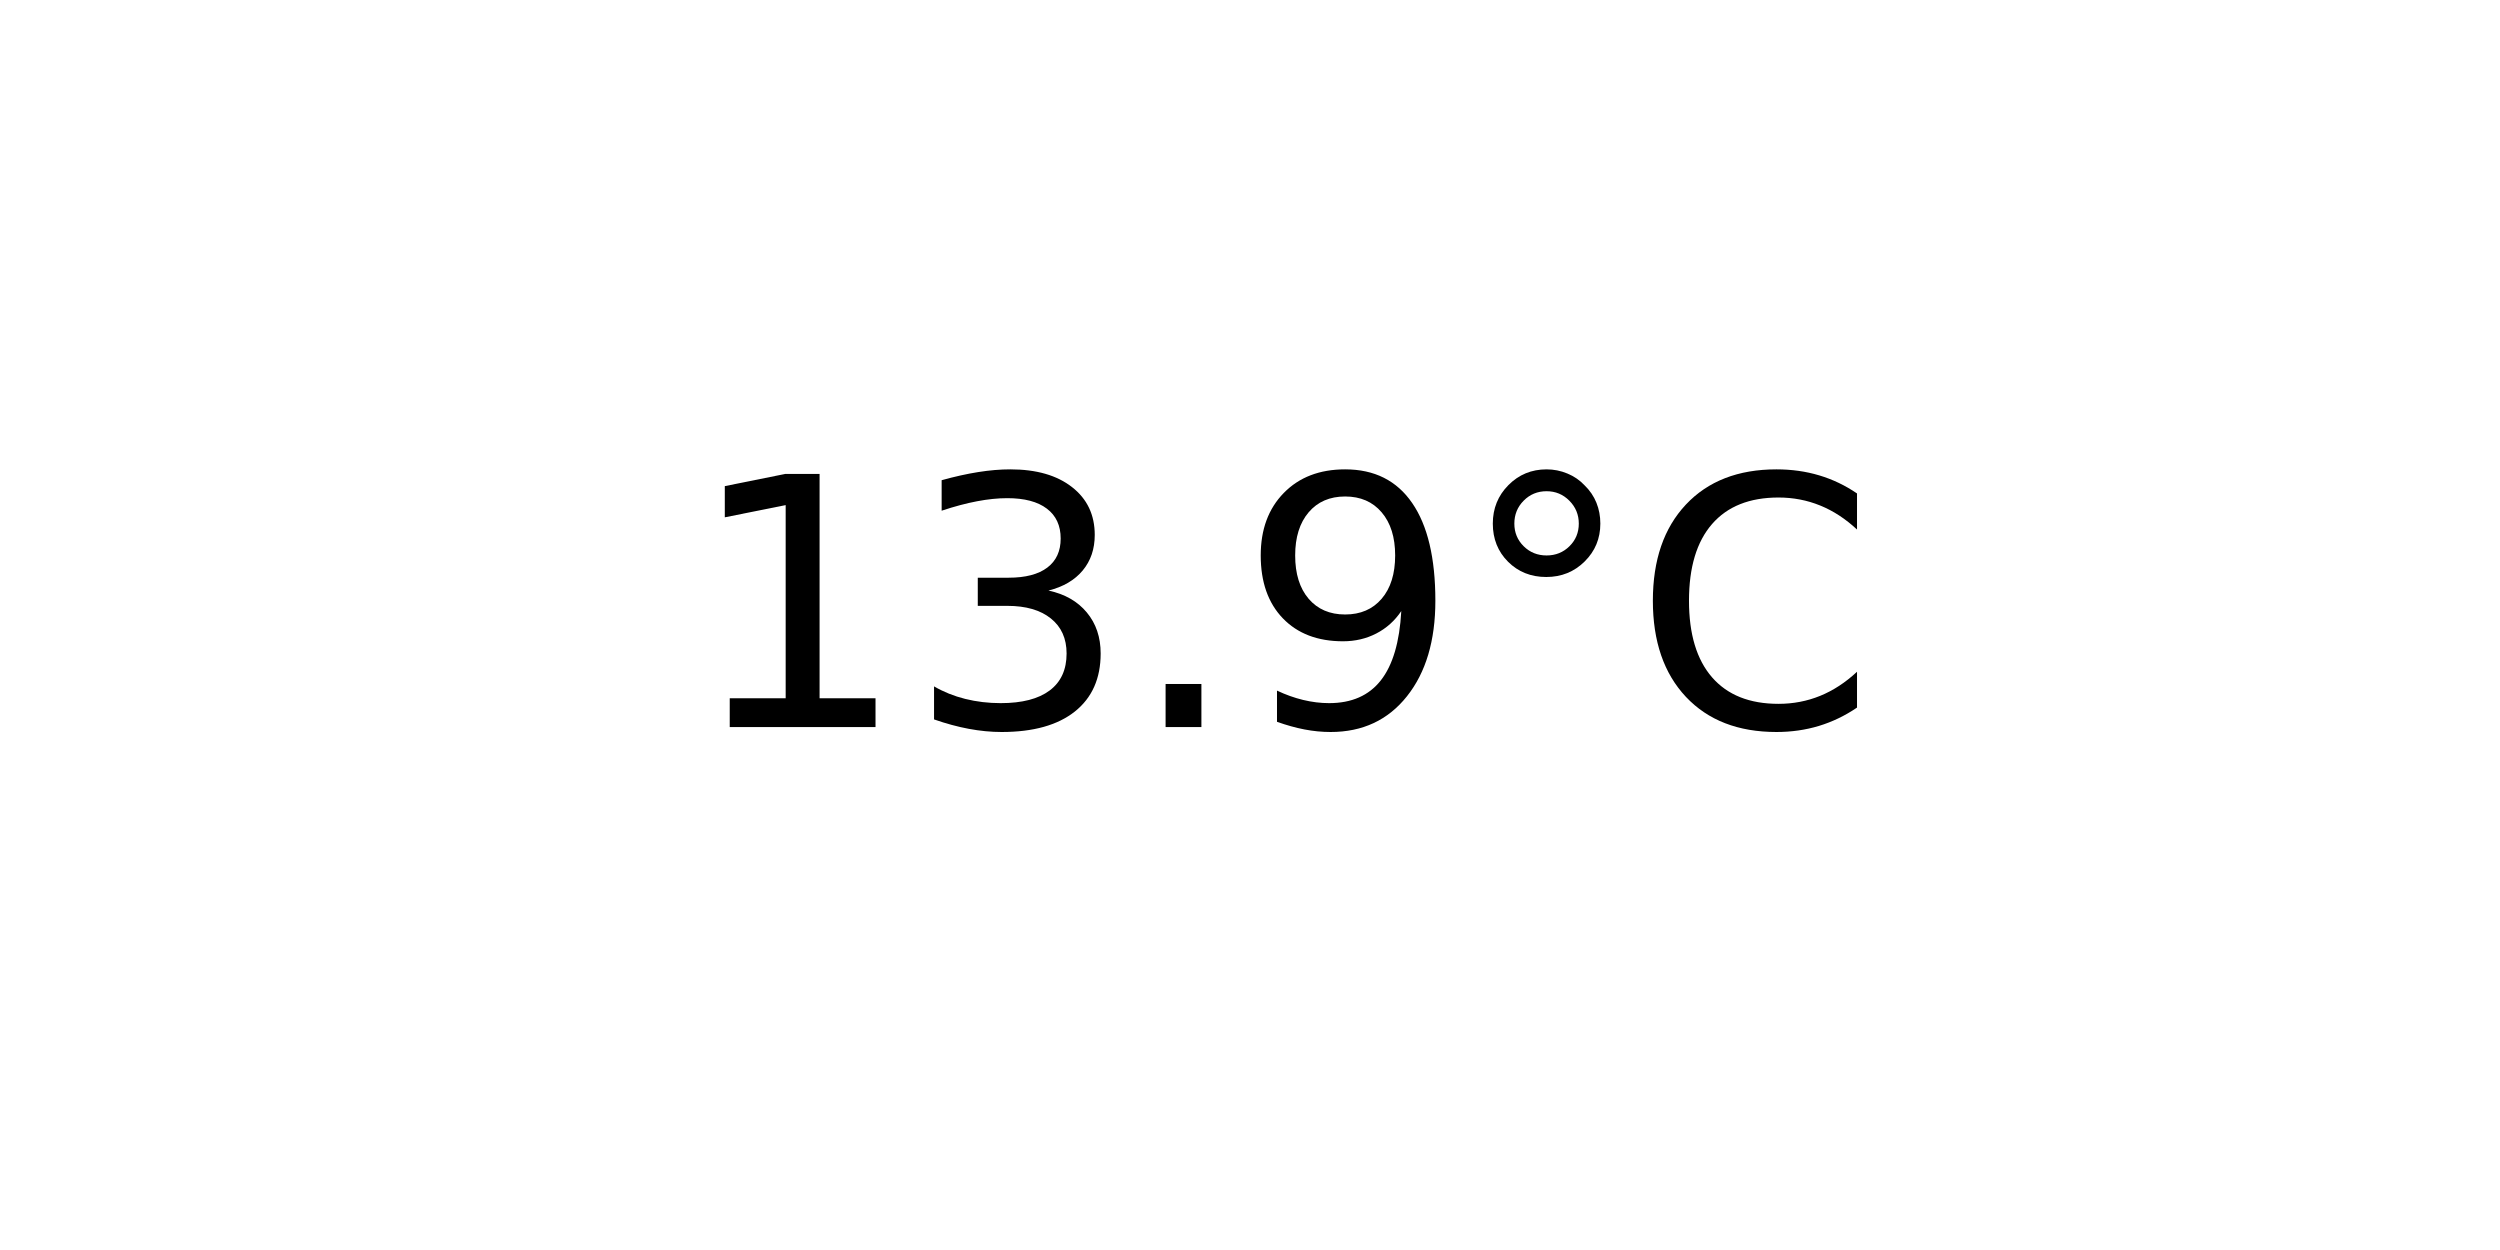
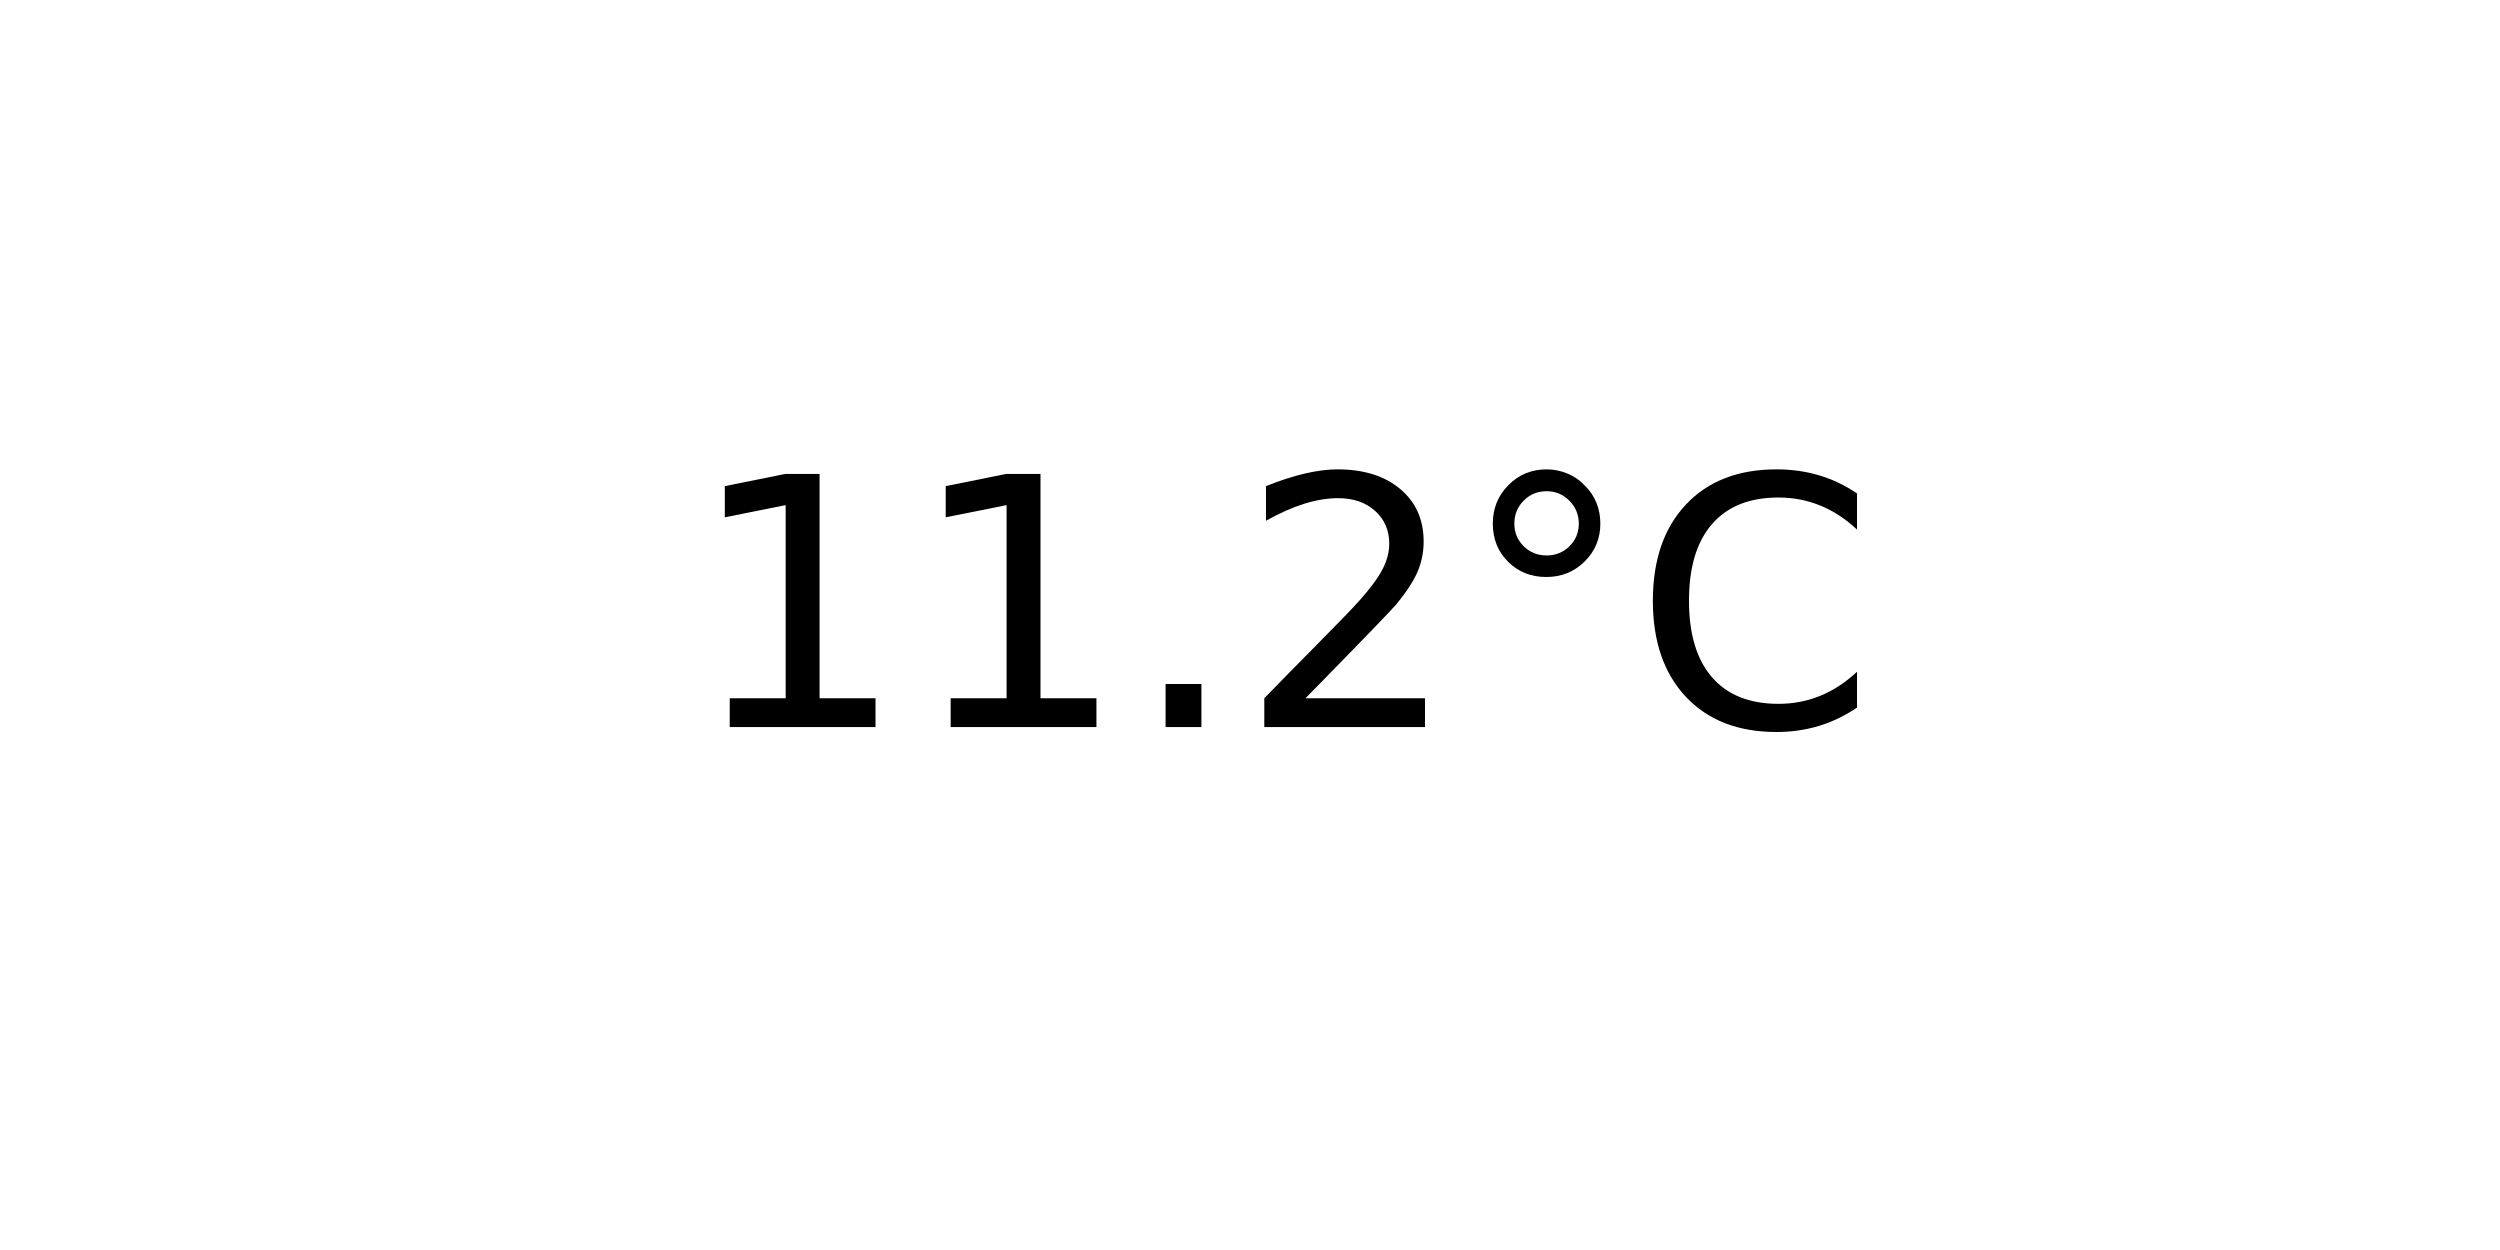
<svg xmlns="http://www.w3.org/2000/svg" xmlns:xlink="http://www.w3.org/1999/xlink" width="72pt" height="36pt" viewBox="0 0 72 36" version="1.1">
  <defs>
    <style type="text/css">*{stroke-linejoin: round; stroke-linecap: butt}</style>
  </defs>
  <g id="figure_1">
    <g id="axes_1">
      <g id="text_1">
        <g transform="translate(19.77578 20.93937) scale(0.1 -0.1)">
          <defs>
            <path id="DejaVuSans-31" d="M 794 531  L 1825 531  L 1825 4091  L 703 3866  L 703 4441  L 1819 4666  L 2450 4666  L 2450 531  L 3481 531  L 3481 0  L 794 0  L 794 531  z " transform="scale(0.015625)" />
-             <path id="DejaVuSans-33" d="M 2597 2516  Q 3050 2419 3304 2112  Q 3559 1806 3559 1356  Q 3559 666 3084 287  Q 2609 -91 1734 -91  Q 1441 -91 1130 -33  Q 819 25 488 141  L 488 750  Q 750 597 1062 519  Q 1375 441 1716 441  Q 2309 441 2620 675  Q 2931 909 2931 1356  Q 2931 1769 2642 2001  Q 2353 2234 1838 2234  L 1294 2234  L 1294 2753  L 1863 2753  Q 2328 2753 2575 2939  Q 2822 3125 2822 3475  Q 2822 3834 2567 4026  Q 2313 4219 1838 4219  Q 1578 4219 1281 4162  Q 984 4106 628 3988  L 628 4550  Q 988 4650 1302 4700  Q 1616 4750 1894 4750  Q 2613 4750 3031 4423  Q 3450 4097 3450 3541  Q 3450 3153 3228 2886  Q 3006 2619 2597 2516  z " transform="scale(0.015625)" />
            <path id="DejaVuSans-2e" d="M 684 794  L 1344 794  L 1344 0  L 684 0  L 684 794  z " transform="scale(0.015625)" />
-             <path id="DejaVuSans-39" d="M 703 97  L 703 672  Q 941 559 1184 500  Q 1428 441 1663 441  Q 2288 441 2617 861  Q 2947 1281 2994 2138  Q 2813 1869 2534 1725  Q 2256 1581 1919 1581  Q 1219 1581 811 2004  Q 403 2428 403 3163  Q 403 3881 828 4315  Q 1253 4750 1959 4750  Q 2769 4750 3195 4129  Q 3622 3509 3622 2328  Q 3622 1225 3098 567  Q 2575 -91 1691 -91  Q 1453 -91 1209 -44  Q 966 3 703 97  z M 1959 2075  Q 2384 2075 2632 2365  Q 2881 2656 2881 3163  Q 2881 3666 2632 3958  Q 2384 4250 1959 4250  Q 1534 4250 1286 3958  Q 1038 3666 1038 3163  Q 1038 2656 1286 2365  Q 1534 2075 1959 2075  z " transform="scale(0.015625)" />
+             <path id="DejaVuSans-32" d="M 1228 531  L 3431 531  L 3431 0  L 469 0  L 469 531  Q 828 903 1448 1529  Q 2069 2156 2228 2338  Q 2531 2678 2651 2914  Q 2772 3150 2772 3378  Q 2772 3750 2511 3984  Q 2250 4219 1831 4219  Q 1534 4219 1204 4116  Q 875 4013 500 3803  L 500 4441  Q 881 4594 1212 4672  Q 1544 4750 1819 4750  Q 2544 4750 2975 4387  Q 3406 4025 3406 3419  Q 3406 3131 3298 2873  Q 3191 2616 2906 2266  Q 2828 2175 2409 1742  Q 1991 1309 1228 531  z " transform="scale(0.015625)" />
            <path id="DejaVuSans-b0" d="M 1600 4347  Q 1350 4347 1178 4173  Q 1006 4000 1006 3750  Q 1006 3503 1178 3333  Q 1350 3163 1600 3163  Q 1850 3163 2022 3333  Q 2194 3503 2194 3750  Q 2194 3997 2020 4172  Q 1847 4347 1600 4347  z M 1600 4750  Q 1800 4750 1984 4673  Q 2169 4597 2303 4453  Q 2447 4313 2519 4134  Q 2591 3956 2591 3750  Q 2591 3338 2302 3052  Q 2013 2766 1594 2766  Q 1172 2766 890 3047  Q 609 3328 609 3750  Q 609 4169 896 4459  Q 1184 4750 1600 4750  z " transform="scale(0.015625)" />
            <path id="DejaVuSans-43" d="M 4122 4306  L 4122 3641  Q 3803 3938 3442 4084  Q 3081 4231 2675 4231  Q 1875 4231 1450 3742  Q 1025 3253 1025 2328  Q 1025 1406 1450 917  Q 1875 428 2675 428  Q 3081 428 3442 575  Q 3803 722 4122 1019  L 4122 359  Q 3791 134 3420 21  Q 3050 -91 2638 -91  Q 1578 -91 968 557  Q 359 1206 359 2328  Q 359 3453 968 4101  Q 1578 4750 2638 4750  Q 3056 4750 3426 4639  Q 3797 4528 4122 4306  z " transform="scale(0.015625)" />
          </defs>
          <use xlink:href="#DejaVuSans-31" />
-           <use xlink:href="#DejaVuSans-33" x="63.623" />
+           <use xlink:href="#DejaVuSans-31" x="63.623" />
          <use xlink:href="#DejaVuSans-2e" x="127.246" />
-           <use xlink:href="#DejaVuSans-39" x="159.033" />
+           <use xlink:href="#DejaVuSans-32" x="159.033" />
          <use xlink:href="#DejaVuSans-b0" x="222.656" />
          <use xlink:href="#DejaVuSans-43" x="272.656" />
        </g>
      </g>
    </g>
  </g>
</svg>
